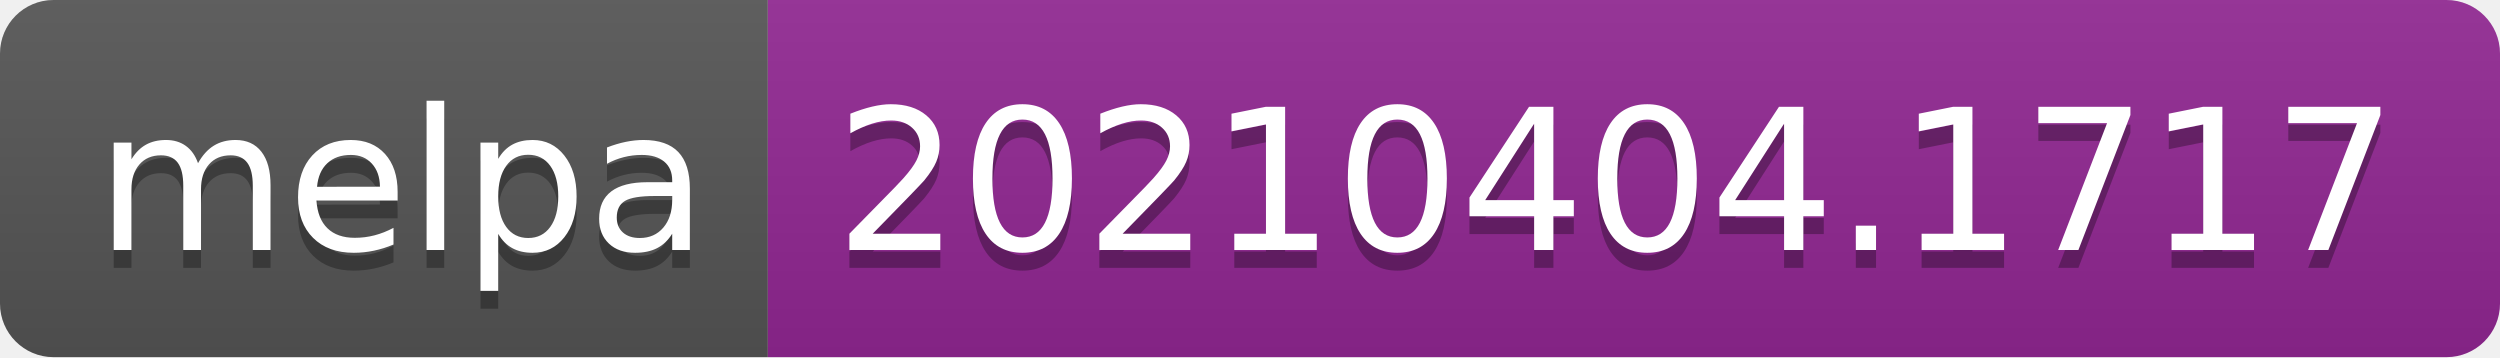
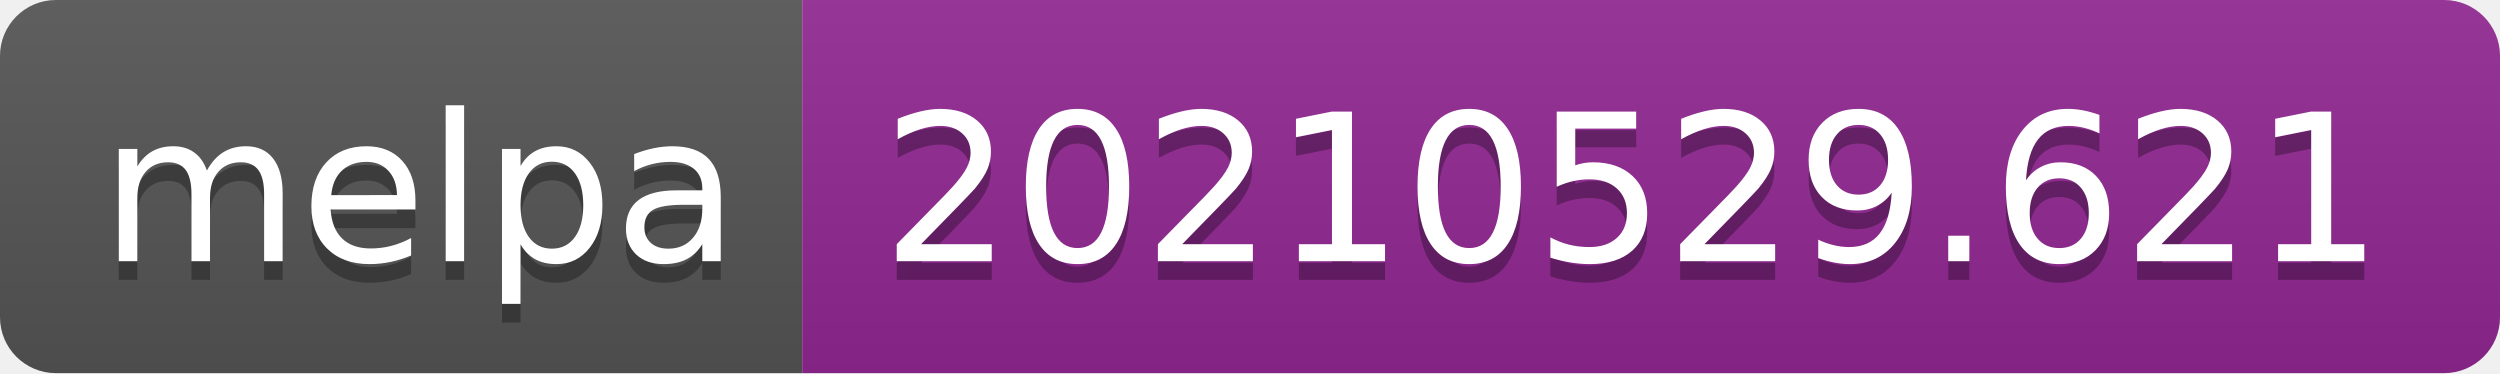
- <svg xmlns="http://www.w3.org/2000/svg" width="140" height="20" role="img" aria-label="melpa: 20210404.1717">
+ <svg xmlns="http://www.w3.org/2000/svg" width="134" height="20" role="img" aria-label="melpa: 20210529.621">
  <linearGradient id="s" x2="0" y2="100%">
    <stop offset="0" stop-color="#bbb" stop-opacity=".1" />
    <stop offset="1" stop-opacity=".1" />
  </linearGradient>
  <clipPath id="r">
-     <rect width="140" height="20" rx="3" fill="#fff" />
+     <rect width="134" height="20" rx="3" fill="#fff" />
  </clipPath>
  <g clip-path="url(#r)">
    <rect width="43" height="20" fill="#555" />
-     <rect x="43" width="97" height="20" fill="#922793" />
-     <rect width="140" height="20" fill="url(#s)" />
+     <rect x="43" width="91" height="20" fill="#922793" />
+     <rect width="134" height="20" fill="url(#s)" />
  </g>
  <g fill="#fff" text-anchor="middle" font-family="Verdana,Geneva,DejaVu Sans,sans-serif" text-rendering="geometricPrecision" font-size="110">
    <text aria-hidden="true" x="225" y="150" fill="#010101" fill-opacity=".3" transform="scale(.1)" textLength="330">melpa</text>
    <text x="225" y="140" transform="scale(.1)" fill="#fff" textLength="330">melpa</text>
-     <text aria-hidden="true" x="905" y="150" fill="#010101" fill-opacity=".3" transform="scale(.1)" textLength="870">20210404.1717</text>
-     <text x="905" y="140" transform="scale(.1)" fill="#fff" textLength="870">20210404.1717</text>
+     <text aria-hidden="true" x="875" y="150" fill="#010101" fill-opacity=".3" transform="scale(.1)" textLength="810">20210529.621</text>
+     <text x="875" y="140" transform="scale(.1)" fill="#fff" textLength="810">20210529.621</text>
  </g>
</svg>
